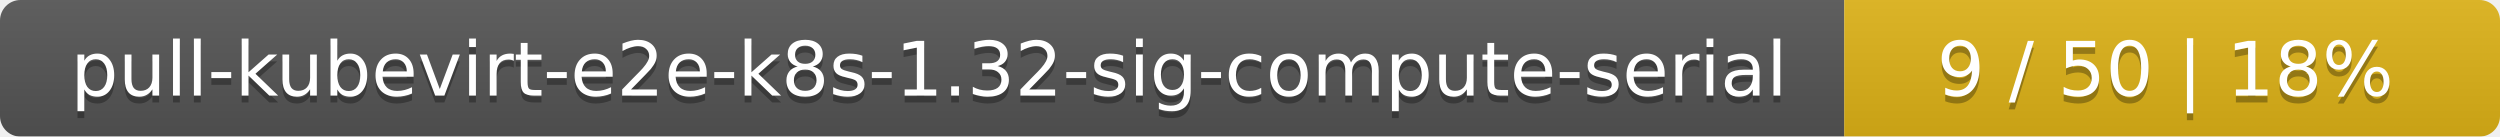
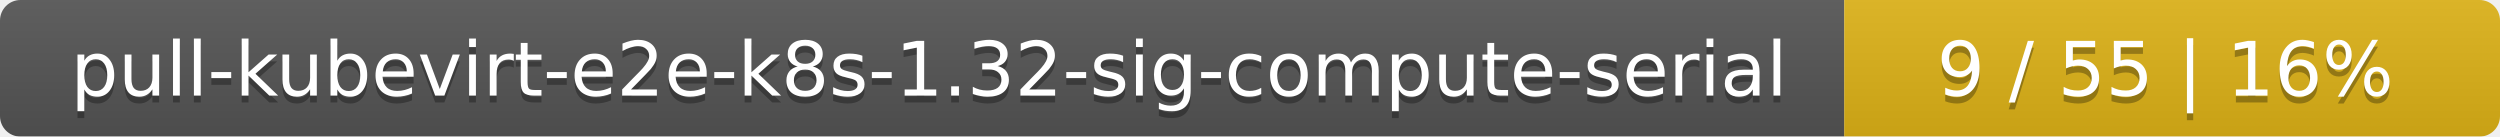
<svg xmlns="http://www.w3.org/2000/svg" width="366" height="20">
  <linearGradient id="smooth" x2="0" y2="100%">
    <stop offset="0" stop-color="#bbb" stop-opacity=".1" />
    <stop offset="1" stop-opacity=".1" />
  </linearGradient>
  <mask id="round">
    <rect width="366" height="20" rx="3" fill="#fff" />
  </mask>
  <g mask="url(#round)">
    <rect width="270" height="20" fill="#555" />
    <rect x="270" width="96" height="20" fill="#dfb317" />
    <rect width="366" height="20" fill="url(#smooth)" />
  </g>
  <g fill="#fff" text-anchor="middle" font-family="DejaVu Sans,Verdana,Geneva,sans-serif" font-size="11">
    <text x="136" y="15" fill="#010101" fill-opacity=".3">pull-kubevirt-e2e-k8s-1.32-sig-compute-serial</text>
    <text x="136" y="14">pull-kubevirt-e2e-k8s-1.32-sig-compute-serial</text>
-     <text x="317" y="15" fill="#010101" fill-opacity=".3">9 / 50    |    18%</text>
-     <text x="317" y="14">9 / 50    |    18%</text>
+     <text x="317" y="15" fill="#010101" fill-opacity=".3">9 / 55    |    16%</text>
+     <text x="317" y="14">9 / 55    |    16%</text>
  </g>
</svg>
